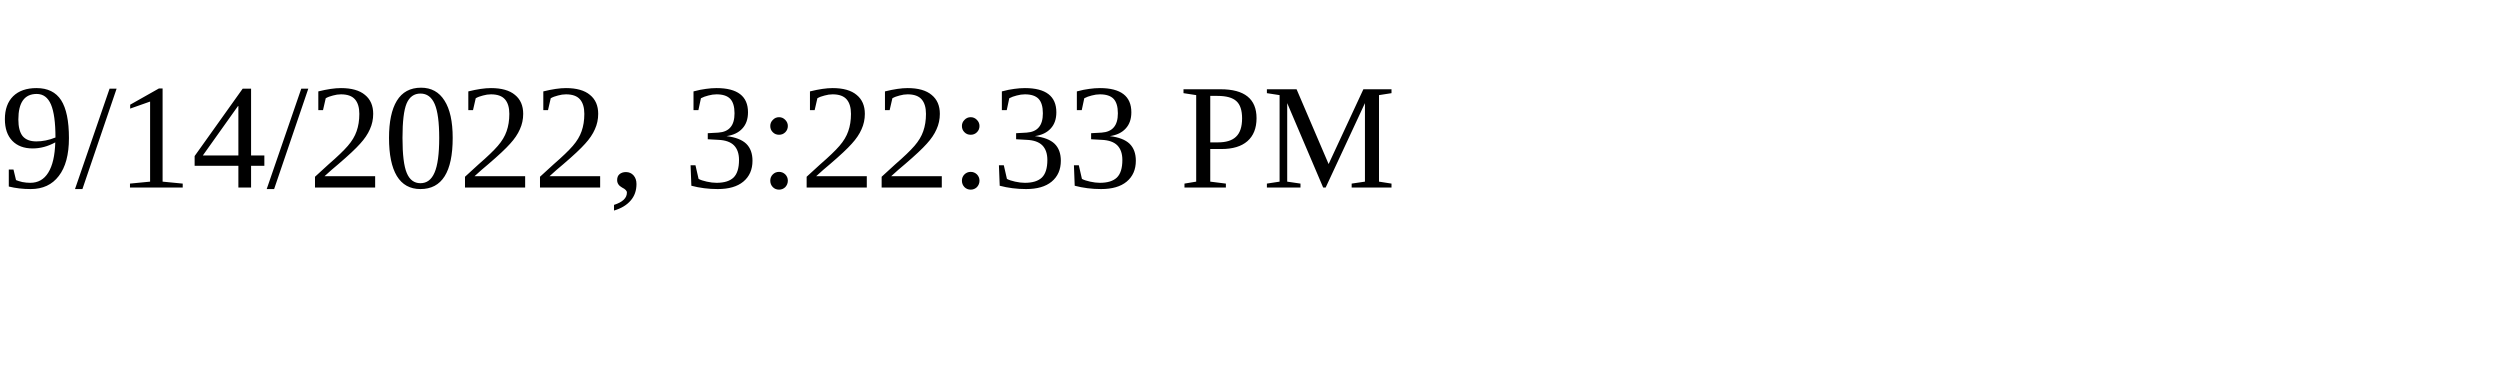
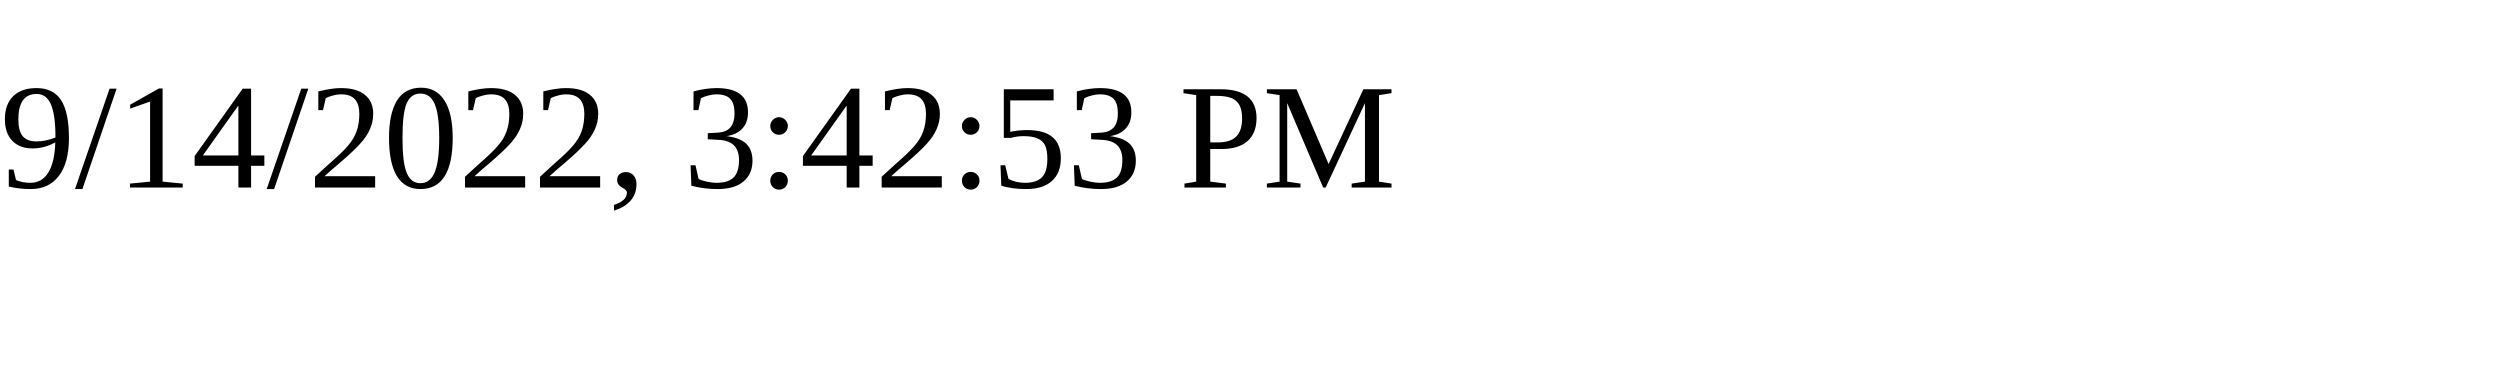
<svg xmlns="http://www.w3.org/2000/svg" height="30" width="200">
-   <text x="0" y="15">9/14/2022, 3:22:33 PM</text>
+   <text x="0" y="15">9/14/2022, 3:42:53 PM</text>
</svg>
